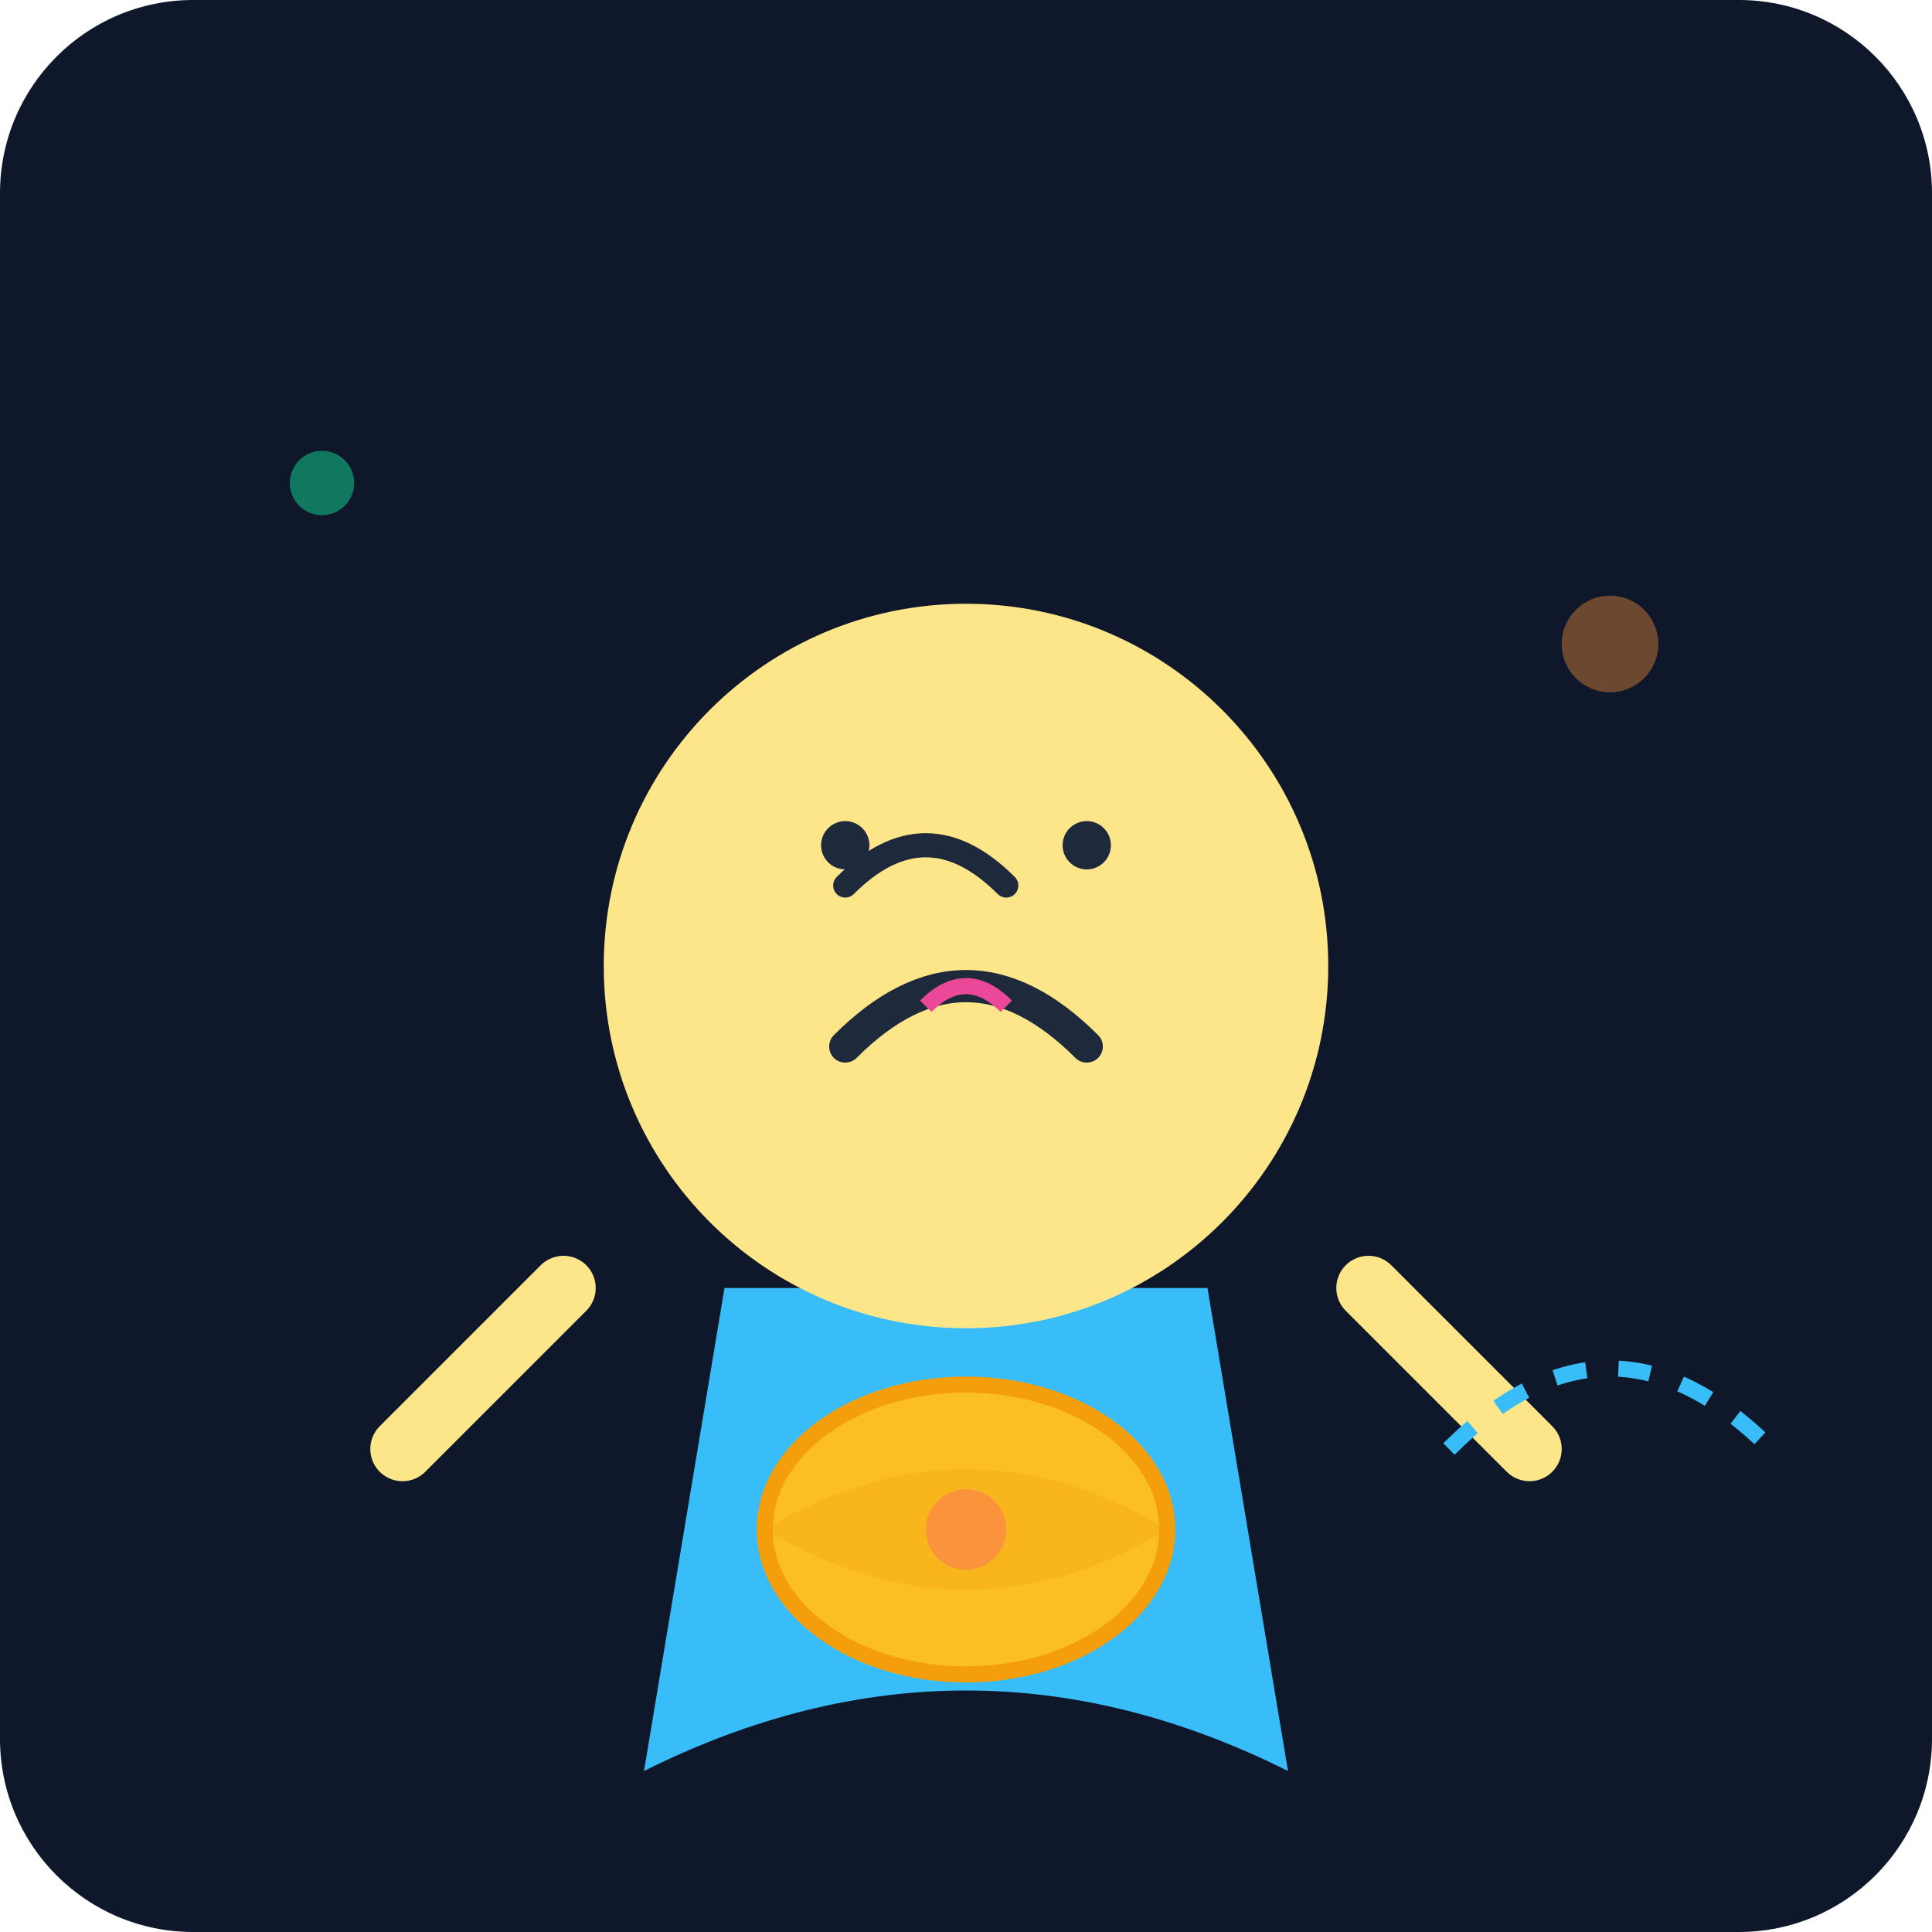
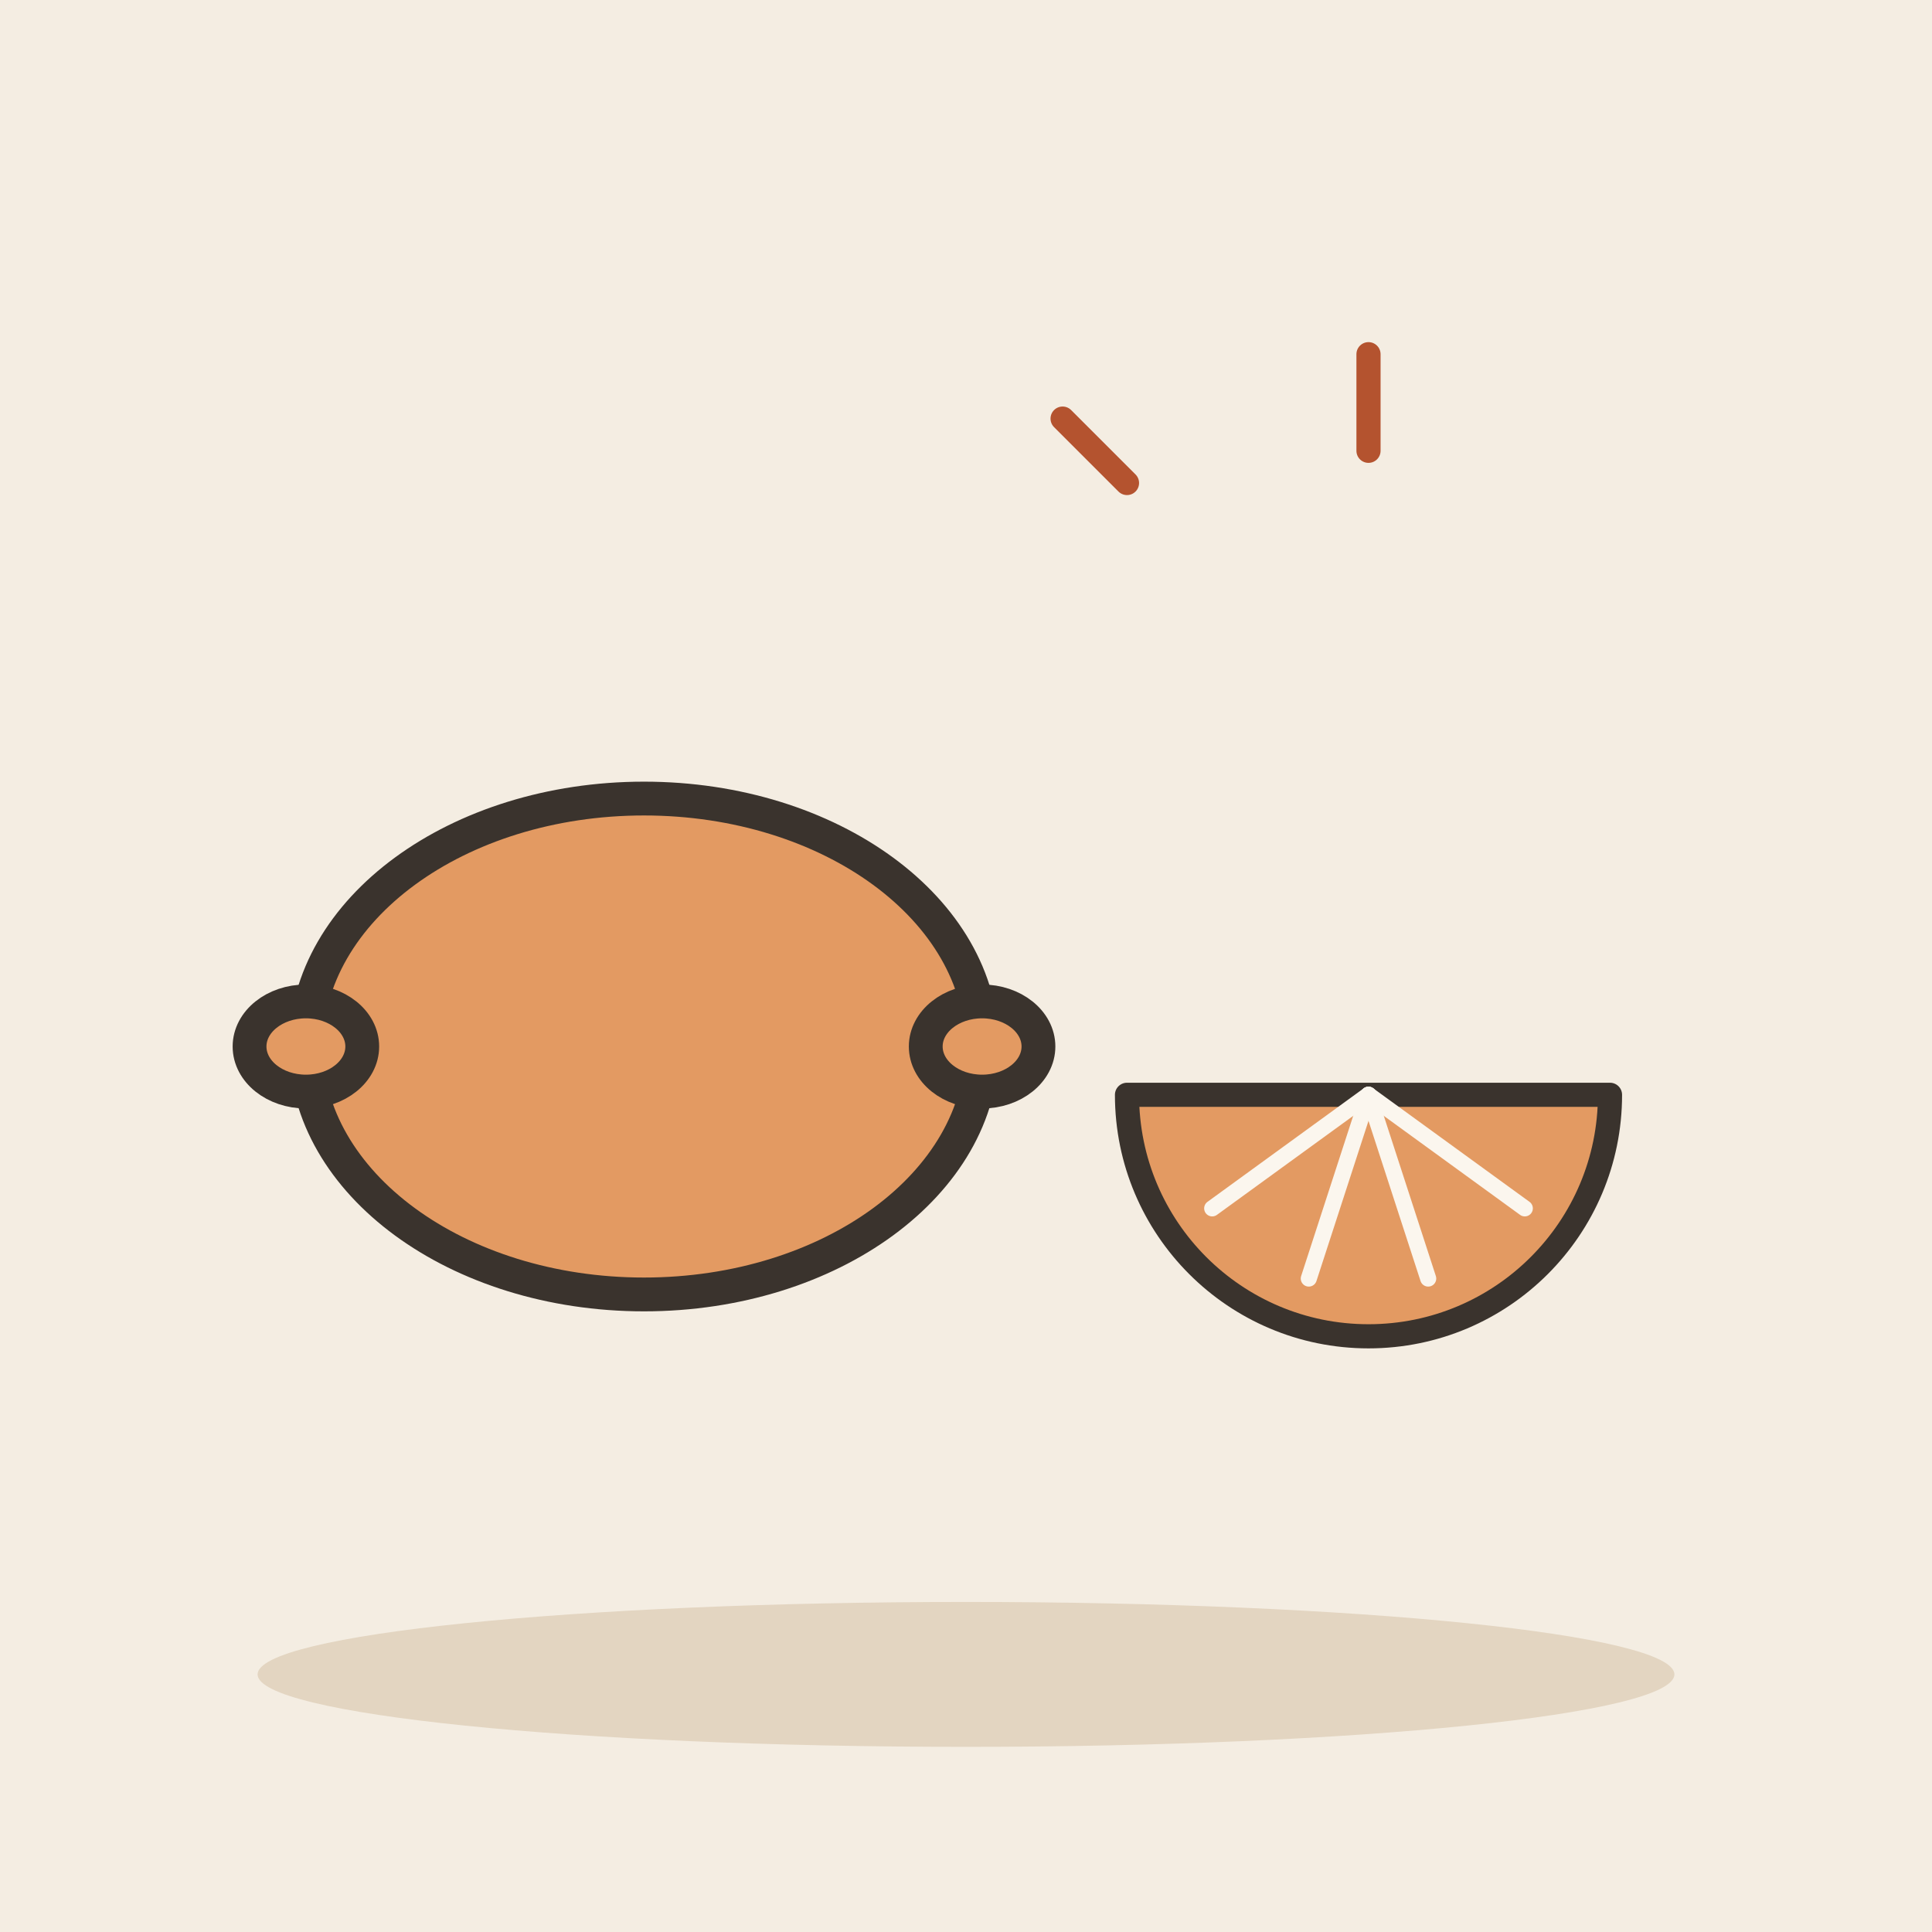
- <svg xmlns="http://www.w3.org/2000/svg" viewBox="0 0 240 240">
-   <defs>
-     <linearGradient id="bgGrad" x1="0" y1="0" x2="0" y2="240">
-       <stop offset="0%" stop-color="#0f172a" />
-       <stop offset="100%" stop-color="#1e293b" />
-     </linearGradient>
-   </defs>
-   <rect width="240" height="240" rx="24" fill="url(#bgGrad)" />
-   <g transform="translate(120, 140)">
-     <path d="M-40 80 Q0 60 40 80 L30 20 L-30 20 Z" fill="#38bdf8" />
-     <circle cx="0" cy="-20" r="45" fill="#fde68a" />
-     <path d="M-15 -30 Q-5 -40 5 -30" stroke="#1e293b" stroke-width="3" fill="none" stroke-linecap="round" />
-     <path d="M-15 -10 Q0 -25 15 -10" stroke="#1e293b" stroke-width="4" fill="none" stroke-linecap="round" />
-     <circle cx="-15" cy="-35" r="3" fill="#1e293b" />
-     <circle cx="15" cy="-35" r="3" fill="#1e293b" />
-     <path d="M-5 -15 Q0 -20 5 -15" stroke="#ec4899" stroke-width="2" fill="none" />
-     <path d="M-50 20 L-70 40" stroke="#fde68a" stroke-width="8" stroke-linecap="round" />
-     <path d="M50 20 L70 40" stroke="#fde68a" stroke-width="8" stroke-linecap="round" />
-     <ellipse cx="0" cy="50" rx="25" ry="18" fill="#fbbf24" stroke="#f59e0b" stroke-width="2" />
-     <path d="M-25 50 Q0 35 25 50 Q0 65 -25 50" fill="#f59e0b" opacity="0.3" />
-     <circle cx="0" cy="50" r="5" fill="#fb923c" />
+ <svg xmlns="http://www.w3.org/2000/svg" viewBox="0 0 240 240" data-style="editorial">
+   <rect width="240" height="240" fill="#F4EDE2" />
+   <ellipse cx="120" cy="208" rx="88" ry="9" fill="#E3D5C1" />
+   <g transform="translate(80 130) scale(1.4 1.4)">
+     <ellipse cx="0" cy="0" rx="30" ry="22" fill="#E39A62" stroke="#3A332D" stroke-width="3" stroke-linecap="round" stroke-linejoin="round" />
+     <ellipse cx="30" cy="0" rx="5" ry="4" fill="#E39A62" stroke="#3A332D" stroke-width="3" stroke-linecap="round" stroke-linejoin="round" />
+     <ellipse cx="-30" cy="0" rx="5" ry="4" fill="#E39A62" stroke="#3A332D" stroke-width="3" stroke-linecap="round" stroke-linejoin="round" />
  </g>
-   <circle cx="40" cy="60" r="4" fill="#10b981" opacity="0.6" />
-   <circle cx="200" cy="80" r="6" fill="#fb923c" opacity="0.4" />
-   <path d="M180 180 Q200 160 220 180" stroke="#38bdf8" stroke-width="2" fill="none" stroke-dasharray="4 4" />
+   <g transform="translate(170 136)">
+     <path d="M-30 0A30 30 0 0 0 30 0Z" fill="#E39A62" stroke="#3A332D" stroke-width="3" stroke-linecap="round" stroke-linejoin="round" />
+     <path d="M0 0L19.416 14.107" stroke="#FBF6EE" stroke-width="2" stroke-linecap="round" fill="none" />
+     <path d="M0 0L7.416 22.825" stroke="#FBF6EE" stroke-width="2" stroke-linecap="round" fill="none" />
+     <path d="M0 0L-7.416 22.825" stroke="#FBF6EE" stroke-width="2" stroke-linecap="round" fill="none" />
+     <path d="M0 0L-19.416 14.107" stroke="#FBF6EE" stroke-width="2" stroke-linecap="round" fill="none" />
+   </g>
+   <path d="M140 60l-8 -8M170 56l0 -12" fill="none" stroke="#B4532F" stroke-width="3" stroke-linecap="round" stroke-linejoin="round" />
</svg>
